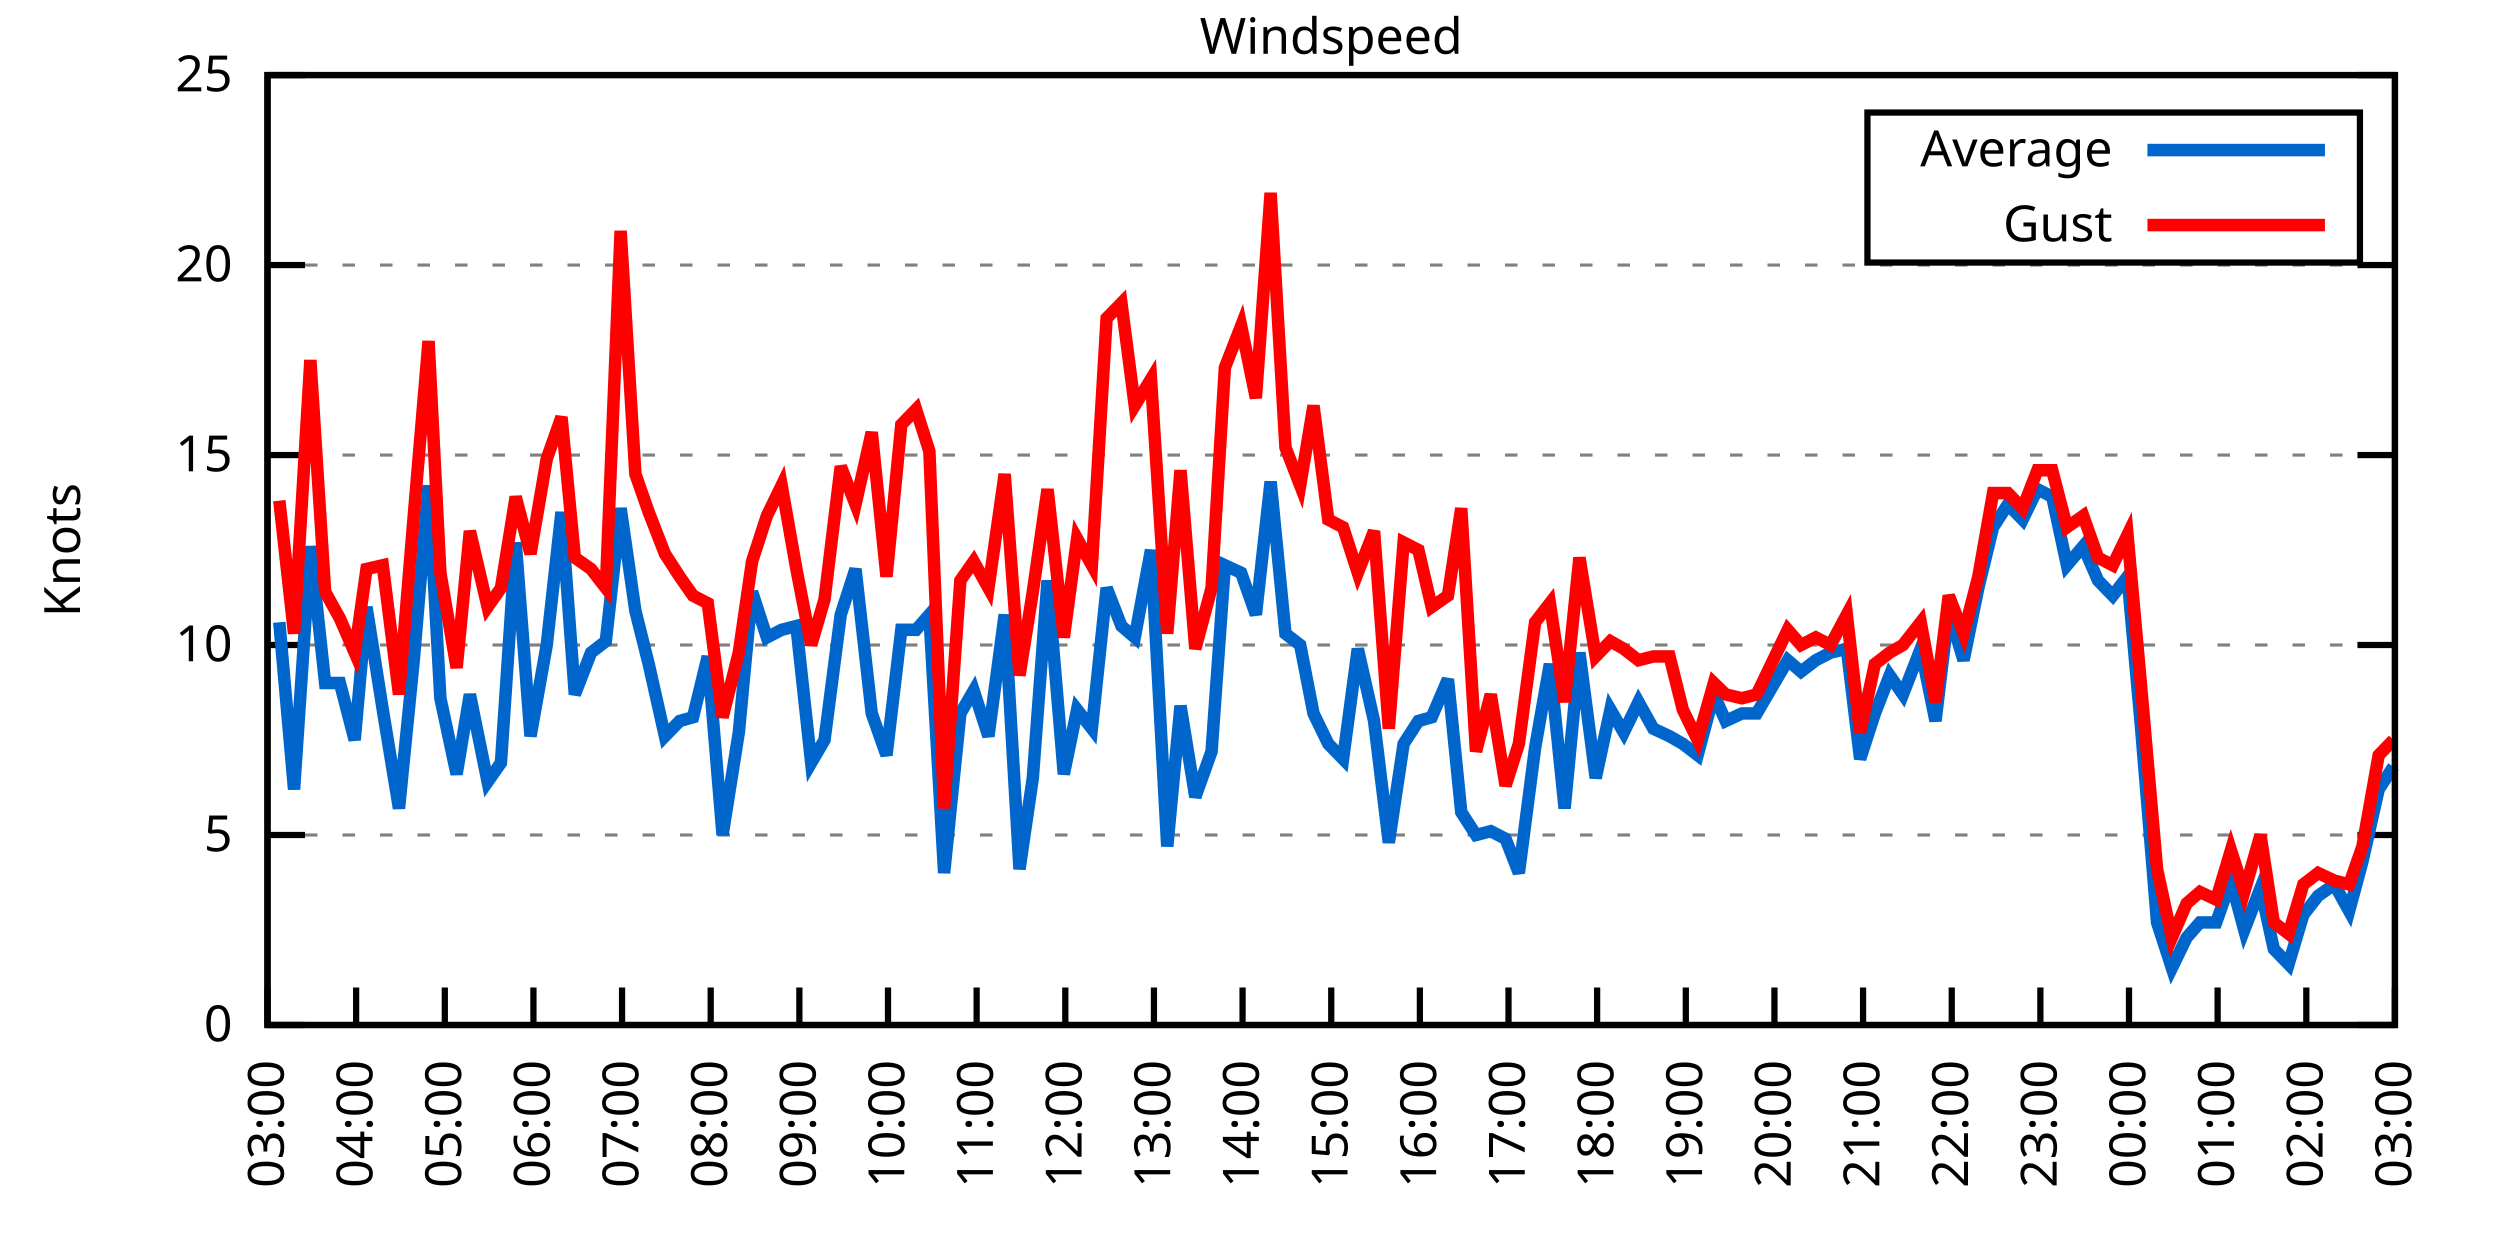
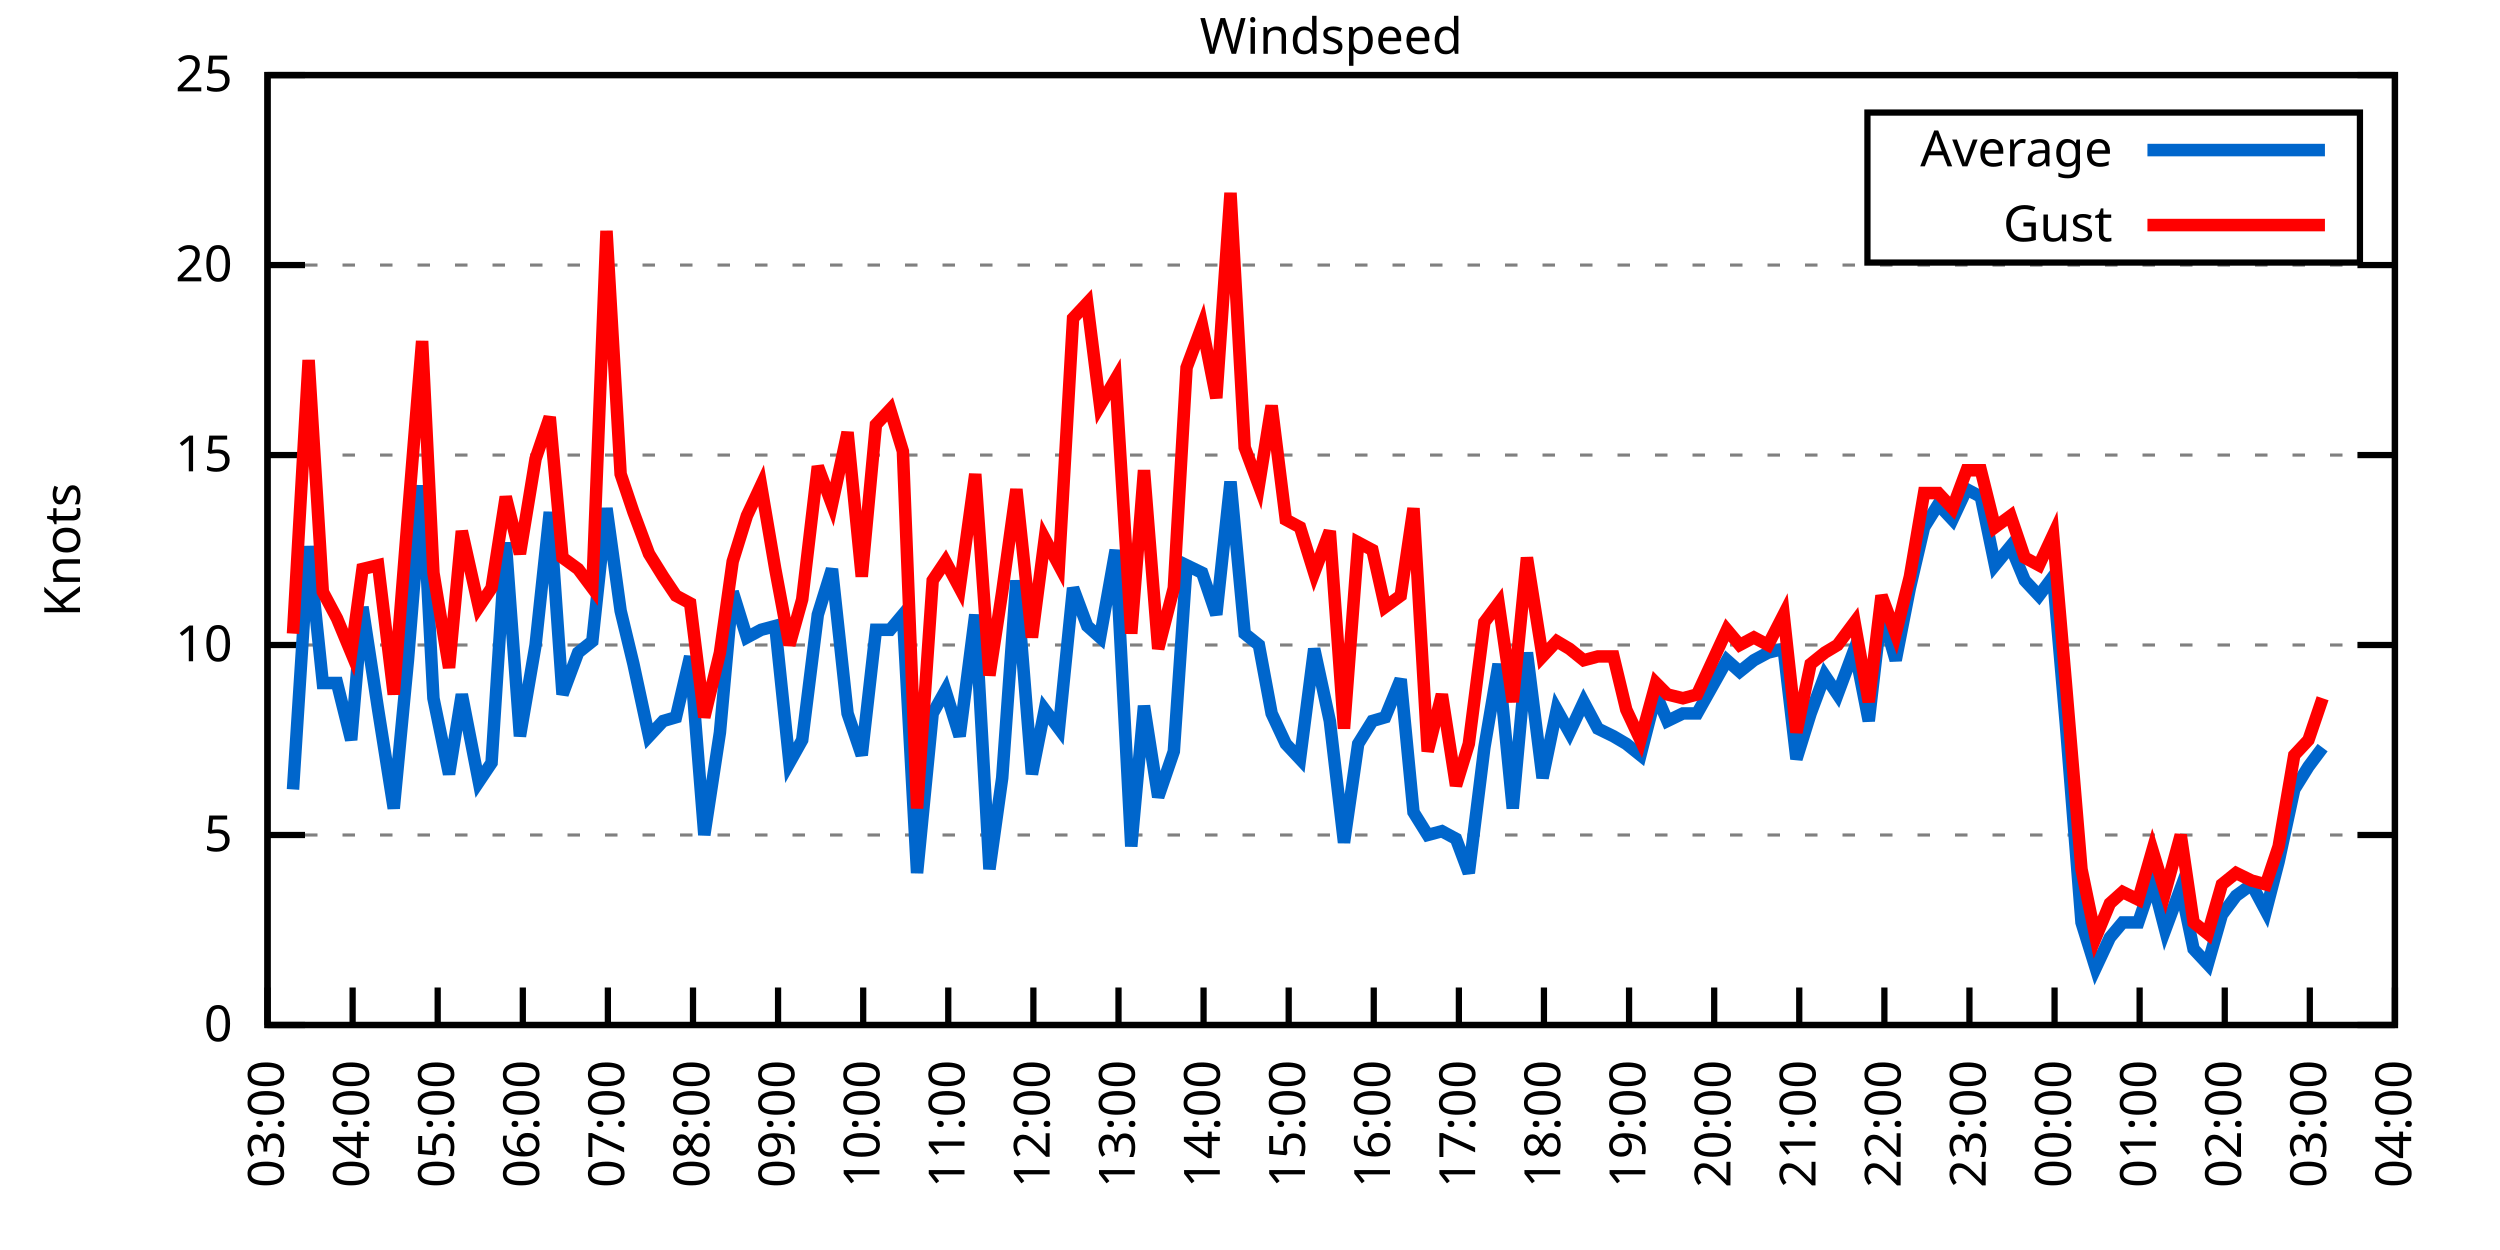
<svg xmlns="http://www.w3.org/2000/svg" xmlns:xlink="http://www.w3.org/1999/xlink" width="400" height="200" viewBox="0 0 400 200">
  <g id="gnuplot_canvas">
    <rect x="0" y="0" width="400" height="200" fill="none" />
    <defs>
      <circle id="gpDot" r="0.5" stroke-width="0.5" stroke="currentColor" />
      <path id="gpPt0" stroke-width="0.333" stroke="currentColor" d="M-1,0 h2 M0,-1 v2" />
      <path id="gpPt1" stroke-width="0.333" stroke="currentColor" d="M-1,-1 L1,1 M1,-1 L-1,1" />
      <path id="gpPt2" stroke-width="0.333" stroke="currentColor" d="M-1,0 L1,0 M0,-1 L0,1 M-1,-1 L1,1 M-1,1 L1,-1" />
      <rect id="gpPt3" stroke-width="0.333" stroke="currentColor" x="-1" y="-1" width="2" height="2" />
      <rect id="gpPt4" stroke-width="0.333" stroke="currentColor" fill="currentColor" x="-1" y="-1" width="2" height="2" />
      <circle id="gpPt5" stroke-width="0.333" stroke="currentColor" cx="0" cy="0" r="1" />
      <use xlink:href="#gpPt5" id="gpPt6" fill="currentColor" stroke="none" />
      <path id="gpPt7" stroke-width="0.333" stroke="currentColor" d="M0,-1.33 L-1.33,0.67 L1.33,0.67 z" />
      <use xlink:href="#gpPt7" id="gpPt8" fill="currentColor" stroke="none" />
      <use xlink:href="#gpPt7" id="gpPt9" stroke="currentColor" transform="rotate(180)" />
      <use xlink:href="#gpPt9" id="gpPt10" fill="currentColor" stroke="none" />
      <use xlink:href="#gpPt3" id="gpPt11" stroke="currentColor" transform="rotate(45)" />
      <use xlink:href="#gpPt11" id="gpPt12" fill="currentColor" stroke="none" />
      <path id="gpPt13" stroke-width="0.333" stroke="currentColor" d="M0,1.330 L1.265,0.411 L0.782,-1.067 L-0.782,-1.076 L-1.265,0.411 z" />
      <use xlink:href="#gpPt13" id="gpPt14" fill="currentColor" stroke="none" />
      <filter id="textbox" filterUnits="objectBoundingBox" x="0" y="0" height="1" width="1">
        <feFlood flood-color="white" flood-opacity="1" result="bgnd" />
        <feComposite in="SourceGraphic" in2="bgnd" operator="atop" />
      </filter>
      <filter id="greybox" filterUnits="objectBoundingBox" x="0" y="0" height="1" width="1">
        <feFlood flood-color="lightgrey" flood-opacity="1" result="grey" />
        <feComposite in="SourceGraphic" in2="grey" operator="atop" />
      </filter>
    </defs>
    <g fill="none" color="white" stroke="currentColor" stroke-width="1.00" stroke-linecap="butt" stroke-linejoin="miter">
</g>
    <g fill="none" color="black" stroke="currentColor" stroke-width="1.00" stroke-linecap="butt" stroke-linejoin="miter">
      <g stroke="none" shape-rendering="crispEdges">
        <polygon fill="rgb(255, 255, 255)" points="42.80,164.00 383.18,164.00 383.18,12.02 42.80,12.02 " />
      </g>
    </g>
    <g fill="none" color="black" stroke="currentColor" stroke-width="1.00" stroke-linecap="butt" stroke-linejoin="miter">
</g>
    <g fill="none" color="black" stroke="black" stroke-width="0.50" stroke-linecap="butt" stroke-linejoin="miter">
</g>
    <g fill="none" color="gray" stroke="currentColor" stroke-width="0.50" stroke-linecap="butt" stroke-linejoin="miter">
      <path stroke="gray" stroke-dasharray="2,4" class="gridline" d="M42.80,164.00 L383.19,164.00  " />
    </g>
    <g fill="none" color="gray" stroke="gray" stroke-width="1.00" stroke-linecap="butt" stroke-linejoin="miter">
</g>
    <g fill="none" color="black" stroke="currentColor" stroke-width="1.00" stroke-linecap="butt" stroke-linejoin="miter">
      <path stroke="black" d="M42.80,164.00 L48.80,164.00 M383.19,164.00 L377.19,164.00  " />
      <g transform="translate(37.20,166.60)" stroke="none" fill="black" font-family="Sans" font-size="8.00" text-anchor="end">
        <text>
          <tspan font-family="Sans"> 0</tspan>
        </text>
      </g>
    </g>
    <g fill="none" color="black" stroke="currentColor" stroke-width="1.00" stroke-linecap="butt" stroke-linejoin="miter">
</g>
    <g fill="none" color="black" stroke="black" stroke-width="0.50" stroke-linecap="butt" stroke-linejoin="miter">
</g>
    <g fill="none" color="gray" stroke="currentColor" stroke-width="0.50" stroke-linecap="butt" stroke-linejoin="miter">
      <path stroke="gray" stroke-dasharray="2,4" class="gridline" d="M42.80,133.60 L383.19,133.60  " />
    </g>
    <g fill="none" color="gray" stroke="gray" stroke-width="1.00" stroke-linecap="butt" stroke-linejoin="miter">
</g>
    <g fill="none" color="black" stroke="currentColor" stroke-width="1.00" stroke-linecap="butt" stroke-linejoin="miter">
      <path stroke="black" d="M42.80,133.60 L48.80,133.60 M383.19,133.60 L377.19,133.60  " />
      <g transform="translate(37.20,136.20)" stroke="none" fill="black" font-family="Sans" font-size="8.00" text-anchor="end">
        <text>
          <tspan font-family="Sans"> 5</tspan>
        </text>
      </g>
    </g>
    <g fill="none" color="black" stroke="currentColor" stroke-width="1.00" stroke-linecap="butt" stroke-linejoin="miter">
</g>
    <g fill="none" color="black" stroke="black" stroke-width="0.50" stroke-linecap="butt" stroke-linejoin="miter">
</g>
    <g fill="none" color="gray" stroke="currentColor" stroke-width="0.50" stroke-linecap="butt" stroke-linejoin="miter">
      <path stroke="gray" stroke-dasharray="2,4" class="gridline" d="M42.80,103.20 L383.19,103.20  " />
    </g>
    <g fill="none" color="gray" stroke="gray" stroke-width="1.00" stroke-linecap="butt" stroke-linejoin="miter">
</g>
    <g fill="none" color="black" stroke="currentColor" stroke-width="1.00" stroke-linecap="butt" stroke-linejoin="miter">
      <path stroke="black" d="M42.80,103.20 L48.80,103.20 M383.19,103.20 L377.19,103.20  " />
      <g transform="translate(37.20,105.80)" stroke="none" fill="black" font-family="Sans" font-size="8.00" text-anchor="end">
        <text>
          <tspan font-family="Sans"> 10</tspan>
        </text>
      </g>
    </g>
    <g fill="none" color="black" stroke="currentColor" stroke-width="1.00" stroke-linecap="butt" stroke-linejoin="miter">
</g>
    <g fill="none" color="black" stroke="black" stroke-width="0.50" stroke-linecap="butt" stroke-linejoin="miter">
</g>
    <g fill="none" color="gray" stroke="currentColor" stroke-width="0.50" stroke-linecap="butt" stroke-linejoin="miter">
      <path stroke="gray" stroke-dasharray="2,4" class="gridline" d="M42.80,72.81 L383.19,72.81  " />
    </g>
    <g fill="none" color="gray" stroke="gray" stroke-width="1.00" stroke-linecap="butt" stroke-linejoin="miter">
</g>
    <g fill="none" color="black" stroke="currentColor" stroke-width="1.00" stroke-linecap="butt" stroke-linejoin="miter">
      <path stroke="black" d="M42.80,72.81 L48.80,72.81 M383.19,72.81 L377.19,72.81  " />
      <g transform="translate(37.20,75.41)" stroke="none" fill="black" font-family="Sans" font-size="8.00" text-anchor="end">
        <text>
          <tspan font-family="Sans"> 15</tspan>
        </text>
      </g>
    </g>
    <g fill="none" color="black" stroke="currentColor" stroke-width="1.00" stroke-linecap="butt" stroke-linejoin="miter">
</g>
    <g fill="none" color="black" stroke="black" stroke-width="0.50" stroke-linecap="butt" stroke-linejoin="miter">
</g>
    <g fill="none" color="gray" stroke="currentColor" stroke-width="0.50" stroke-linecap="butt" stroke-linejoin="miter">
      <path stroke="gray" stroke-dasharray="2,4" class="gridline" d="M42.80,42.41 L383.19,42.41  " />
    </g>
    <g fill="none" color="gray" stroke="gray" stroke-width="1.00" stroke-linecap="butt" stroke-linejoin="miter">
</g>
    <g fill="none" color="black" stroke="currentColor" stroke-width="1.00" stroke-linecap="butt" stroke-linejoin="miter">
      <path stroke="black" d="M42.80,42.41 L48.80,42.41 M383.19,42.41 L377.19,42.41  " />
      <g transform="translate(37.20,45.01)" stroke="none" fill="black" font-family="Sans" font-size="8.00" text-anchor="end">
        <text>
          <tspan font-family="Sans"> 20</tspan>
        </text>
      </g>
    </g>
    <g fill="none" color="black" stroke="currentColor" stroke-width="1.00" stroke-linecap="butt" stroke-linejoin="miter">
</g>
    <g fill="none" color="black" stroke="black" stroke-width="0.50" stroke-linecap="butt" stroke-linejoin="miter">
</g>
    <g fill="none" color="gray" stroke="currentColor" stroke-width="0.50" stroke-linecap="butt" stroke-linejoin="miter">
      <path stroke="gray" stroke-dasharray="2,4" class="gridline" d="M42.80,12.01 L383.19,12.01  " />
    </g>
    <g fill="none" color="gray" stroke="gray" stroke-width="1.00" stroke-linecap="butt" stroke-linejoin="miter">
</g>
    <g fill="none" color="black" stroke="currentColor" stroke-width="1.00" stroke-linecap="butt" stroke-linejoin="miter">
      <path stroke="black" d="M42.80,12.01 L48.80,12.01 M383.19,12.01 L377.19,12.01  " />
      <g transform="translate(37.20,14.61)" stroke="none" fill="black" font-family="Sans" font-size="8.00" text-anchor="end">
        <text>
          <tspan font-family="Sans"> 25</tspan>
        </text>
      </g>
    </g>
    <g fill="none" color="black" stroke="currentColor" stroke-width="1.00" stroke-linecap="butt" stroke-linejoin="miter">
      <path stroke="black" d="M42.80,164.00 L42.80,158.00  " />
      <g transform="translate(45.40,169.60) rotate(270.00)" stroke="none" fill="black" font-family="Sans" font-size="8.00" text-anchor="end">
        <text>
          <tspan font-family="Sans">03:00</tspan>
        </text>
      </g>
    </g>
    <g fill="none" color="black" stroke="currentColor" stroke-width="1.00" stroke-linecap="butt" stroke-linejoin="miter">
-       <path stroke="black" d="M56.98,164.00 L56.98,158.00  " />
-       <g transform="translate(59.58,169.60) rotate(270.00)" stroke="none" fill="black" font-family="Sans" font-size="8.00" text-anchor="end">
+       <path stroke="black" d="M56.42,164.00 L56.42,158.00  " />
+       <g transform="translate(59.02,169.60) rotate(270.00)" stroke="none" fill="black" font-family="Sans" font-size="8.00" text-anchor="end">
        <text>
          <tspan font-family="Sans">04:00</tspan>
        </text>
      </g>
    </g>
    <g fill="none" color="black" stroke="currentColor" stroke-width="1.00" stroke-linecap="butt" stroke-linejoin="miter">
-       <path stroke="black" d="M71.17,164.00 L71.17,158.00  " />
-       <g transform="translate(73.77,169.60) rotate(270.00)" stroke="none" fill="black" font-family="Sans" font-size="8.00" text-anchor="end">
+       <path stroke="black" d="M70.03,164.00 L70.03,158.00  " />
+       <g transform="translate(72.63,169.60) rotate(270.00)" stroke="none" fill="black" font-family="Sans" font-size="8.00" text-anchor="end">
        <text>
          <tspan font-family="Sans">05:00</tspan>
        </text>
      </g>
    </g>
    <g fill="none" color="black" stroke="currentColor" stroke-width="1.00" stroke-linecap="butt" stroke-linejoin="miter">
-       <path stroke="black" d="M85.35,164.00 L85.35,158.00  " />
-       <g transform="translate(87.95,169.60) rotate(270.00)" stroke="none" fill="black" font-family="Sans" font-size="8.00" text-anchor="end">
+       <path stroke="black" d="M83.65,164.00 L83.65,158.00  " />
+       <g transform="translate(86.25,169.60) rotate(270.00)" stroke="none" fill="black" font-family="Sans" font-size="8.00" text-anchor="end">
        <text>
          <tspan font-family="Sans">06:00</tspan>
        </text>
      </g>
    </g>
    <g fill="none" color="black" stroke="currentColor" stroke-width="1.00" stroke-linecap="butt" stroke-linejoin="miter">
-       <path stroke="black" d="M99.53,164.00 L99.53,158.00  " />
-       <g transform="translate(102.13,169.60) rotate(270.00)" stroke="none" fill="black" font-family="Sans" font-size="8.00" text-anchor="end">
+       <path stroke="black" d="M97.26,164.00 L97.26,158.00  " />
+       <g transform="translate(99.86,169.60) rotate(270.00)" stroke="none" fill="black" font-family="Sans" font-size="8.00" text-anchor="end">
        <text>
          <tspan font-family="Sans">07:00</tspan>
        </text>
      </g>
    </g>
    <g fill="none" color="black" stroke="currentColor" stroke-width="1.00" stroke-linecap="butt" stroke-linejoin="miter">
-       <path stroke="black" d="M113.71,164.00 L113.71,158.00  " />
-       <g transform="translate(116.31,169.60) rotate(270.00)" stroke="none" fill="black" font-family="Sans" font-size="8.00" text-anchor="end">
+       <path stroke="black" d="M110.88,164.00 L110.88,158.00  " />
+       <g transform="translate(113.48,169.60) rotate(270.00)" stroke="none" fill="black" font-family="Sans" font-size="8.00" text-anchor="end">
        <text>
          <tspan font-family="Sans">08:00</tspan>
        </text>
      </g>
    </g>
    <g fill="none" color="black" stroke="currentColor" stroke-width="1.00" stroke-linecap="butt" stroke-linejoin="miter">
-       <path stroke="black" d="M127.90,164.00 L127.90,158.00  " />
-       <g transform="translate(130.50,169.60) rotate(270.00)" stroke="none" fill="black" font-family="Sans" font-size="8.00" text-anchor="end">
+       <path stroke="black" d="M124.49,164.00 L124.49,158.00  " />
+       <g transform="translate(127.09,169.60) rotate(270.00)" stroke="none" fill="black" font-family="Sans" font-size="8.00" text-anchor="end">
        <text>
          <tspan font-family="Sans">09:00</tspan>
        </text>
      </g>
    </g>
    <g fill="none" color="black" stroke="currentColor" stroke-width="1.00" stroke-linecap="butt" stroke-linejoin="miter">
-       <path stroke="black" d="M142.08,164.00 L142.08,158.00  " />
-       <g transform="translate(144.68,169.60) rotate(270.00)" stroke="none" fill="black" font-family="Sans" font-size="8.00" text-anchor="end">
+       <path stroke="black" d="M138.11,164.00 L138.11,158.00  " />
+       <g transform="translate(140.71,169.60) rotate(270.00)" stroke="none" fill="black" font-family="Sans" font-size="8.00" text-anchor="end">
        <text>
          <tspan font-family="Sans">10:00</tspan>
        </text>
      </g>
    </g>
    <g fill="none" color="black" stroke="currentColor" stroke-width="1.00" stroke-linecap="butt" stroke-linejoin="miter">
-       <path stroke="black" d="M156.26,164.00 L156.26,158.00  " />
-       <g transform="translate(158.86,169.60) rotate(270.00)" stroke="none" fill="black" font-family="Sans" font-size="8.00" text-anchor="end">
+       <path stroke="black" d="M151.72,164.00 L151.72,158.00  " />
+       <g transform="translate(154.32,169.60) rotate(270.00)" stroke="none" fill="black" font-family="Sans" font-size="8.00" text-anchor="end">
        <text>
          <tspan font-family="Sans">11:00</tspan>
        </text>
      </g>
    </g>
    <g fill="none" color="black" stroke="currentColor" stroke-width="1.00" stroke-linecap="butt" stroke-linejoin="miter">
-       <path stroke="black" d="M170.45,164.00 L170.45,158.00  " />
-       <g transform="translate(173.05,169.60) rotate(270.00)" stroke="none" fill="black" font-family="Sans" font-size="8.00" text-anchor="end">
+       <path stroke="black" d="M165.34,164.00 L165.34,158.00  " />
+       <g transform="translate(167.94,169.60) rotate(270.00)" stroke="none" fill="black" font-family="Sans" font-size="8.00" text-anchor="end">
        <text>
          <tspan font-family="Sans">12:00</tspan>
        </text>
      </g>
    </g>
    <g fill="none" color="black" stroke="currentColor" stroke-width="1.00" stroke-linecap="butt" stroke-linejoin="miter">
-       <path stroke="black" d="M184.63,164.00 L184.63,158.00  " />
-       <g transform="translate(187.23,169.60) rotate(270.00)" stroke="none" fill="black" font-family="Sans" font-size="8.00" text-anchor="end">
+       <path stroke="black" d="M178.96,164.00 L178.96,158.00  " />
+       <g transform="translate(181.56,169.60) rotate(270.00)" stroke="none" fill="black" font-family="Sans" font-size="8.00" text-anchor="end">
        <text>
          <tspan font-family="Sans">13:00</tspan>
        </text>
      </g>
    </g>
    <g fill="none" color="black" stroke="currentColor" stroke-width="1.00" stroke-linecap="butt" stroke-linejoin="miter">
-       <path stroke="black" d="M198.81,164.00 L198.81,158.00  " />
-       <g transform="translate(201.41,169.60) rotate(270.00)" stroke="none" fill="black" font-family="Sans" font-size="8.00" text-anchor="end">
+       <path stroke="black" d="M192.57,164.00 L192.57,158.00  " />
+       <g transform="translate(195.17,169.60) rotate(270.00)" stroke="none" fill="black" font-family="Sans" font-size="8.00" text-anchor="end">
        <text>
          <tspan font-family="Sans">14:00</tspan>
        </text>
      </g>
    </g>
    <g fill="none" color="black" stroke="currentColor" stroke-width="1.00" stroke-linecap="butt" stroke-linejoin="miter">
-       <path stroke="black" d="M213.00,164.00 L213.00,158.00  " />
-       <g transform="translate(215.60,169.60) rotate(270.00)" stroke="none" fill="black" font-family="Sans" font-size="8.00" text-anchor="end">
+       <path stroke="black" d="M206.19,164.00 L206.19,158.00  " />
+       <g transform="translate(208.79,169.60) rotate(270.00)" stroke="none" fill="black" font-family="Sans" font-size="8.00" text-anchor="end">
        <text>
          <tspan font-family="Sans">15:00</tspan>
        </text>
      </g>
    </g>
    <g fill="none" color="black" stroke="currentColor" stroke-width="1.00" stroke-linecap="butt" stroke-linejoin="miter">
-       <path stroke="black" d="M227.18,164.00 L227.18,158.00  " />
-       <g transform="translate(229.78,169.60) rotate(270.00)" stroke="none" fill="black" font-family="Sans" font-size="8.00" text-anchor="end">
+       <path stroke="black" d="M219.80,164.00 L219.80,158.00  " />
+       <g transform="translate(222.40,169.60) rotate(270.00)" stroke="none" fill="black" font-family="Sans" font-size="8.00" text-anchor="end">
        <text>
          <tspan font-family="Sans">16:00</tspan>
        </text>
      </g>
    </g>
    <g fill="none" color="black" stroke="currentColor" stroke-width="1.00" stroke-linecap="butt" stroke-linejoin="miter">
-       <path stroke="black" d="M241.36,164.00 L241.36,158.00  " />
-       <g transform="translate(243.96,169.60) rotate(270.00)" stroke="none" fill="black" font-family="Sans" font-size="8.00" text-anchor="end">
+       <path stroke="black" d="M233.42,164.00 L233.42,158.00  " />
+       <g transform="translate(236.02,169.60) rotate(270.00)" stroke="none" fill="black" font-family="Sans" font-size="8.00" text-anchor="end">
        <text>
          <tspan font-family="Sans">17:00</tspan>
        </text>
      </g>
    </g>
    <g fill="none" color="black" stroke="currentColor" stroke-width="1.00" stroke-linecap="butt" stroke-linejoin="miter">
-       <path stroke="black" d="M255.54,164.00 L255.54,158.00  " />
-       <g transform="translate(258.14,169.60) rotate(270.00)" stroke="none" fill="black" font-family="Sans" font-size="8.00" text-anchor="end">
+       <path stroke="black" d="M247.03,164.00 L247.03,158.00  " />
+       <g transform="translate(249.63,169.60) rotate(270.00)" stroke="none" fill="black" font-family="Sans" font-size="8.00" text-anchor="end">
        <text>
          <tspan font-family="Sans">18:00</tspan>
        </text>
      </g>
    </g>
    <g fill="none" color="black" stroke="currentColor" stroke-width="1.00" stroke-linecap="butt" stroke-linejoin="miter">
-       <path stroke="black" d="M269.73,164.00 L269.73,158.00  " />
-       <g transform="translate(272.33,169.60) rotate(270.00)" stroke="none" fill="black" font-family="Sans" font-size="8.00" text-anchor="end">
+       <path stroke="black" d="M260.65,164.00 L260.65,158.00  " />
+       <g transform="translate(263.25,169.60) rotate(270.00)" stroke="none" fill="black" font-family="Sans" font-size="8.00" text-anchor="end">
        <text>
          <tspan font-family="Sans">19:00</tspan>
        </text>
      </g>
    </g>
    <g fill="none" color="black" stroke="currentColor" stroke-width="1.00" stroke-linecap="butt" stroke-linejoin="miter">
-       <path stroke="black" d="M283.91,164.00 L283.91,158.00  " />
-       <g transform="translate(286.51,169.60) rotate(270.00)" stroke="none" fill="black" font-family="Sans" font-size="8.00" text-anchor="end">
+       <path stroke="black" d="M274.27,164.00 L274.27,158.00  " />
+       <g transform="translate(276.87,169.60) rotate(270.00)" stroke="none" fill="black" font-family="Sans" font-size="8.00" text-anchor="end">
        <text>
          <tspan font-family="Sans">20:00</tspan>
        </text>
      </g>
    </g>
    <g fill="none" color="black" stroke="currentColor" stroke-width="1.00" stroke-linecap="butt" stroke-linejoin="miter">
-       <path stroke="black" d="M298.09,164.00 L298.09,158.00  " />
-       <g transform="translate(300.69,169.60) rotate(270.00)" stroke="none" fill="black" font-family="Sans" font-size="8.00" text-anchor="end">
+       <path stroke="black" d="M287.88,164.00 L287.88,158.00  " />
+       <g transform="translate(290.48,169.60) rotate(270.00)" stroke="none" fill="black" font-family="Sans" font-size="8.00" text-anchor="end">
        <text>
          <tspan font-family="Sans">21:00</tspan>
        </text>
      </g>
    </g>
    <g fill="none" color="black" stroke="currentColor" stroke-width="1.00" stroke-linecap="butt" stroke-linejoin="miter">
-       <path stroke="black" d="M312.28,164.00 L312.28,158.00  " />
-       <g transform="translate(314.88,169.60) rotate(270.00)" stroke="none" fill="black" font-family="Sans" font-size="8.00" text-anchor="end">
+       <path stroke="black" d="M301.50,164.00 L301.50,158.00  " />
+       <g transform="translate(304.10,169.60) rotate(270.00)" stroke="none" fill="black" font-family="Sans" font-size="8.00" text-anchor="end">
        <text>
          <tspan font-family="Sans">22:00</tspan>
        </text>
      </g>
    </g>
    <g fill="none" color="black" stroke="currentColor" stroke-width="1.00" stroke-linecap="butt" stroke-linejoin="miter">
-       <path stroke="black" d="M326.46,164.00 L326.46,158.00  " />
-       <g transform="translate(329.06,169.60) rotate(270.00)" stroke="none" fill="black" font-family="Sans" font-size="8.00" text-anchor="end">
+       <path stroke="black" d="M315.11,164.00 L315.11,158.00  " />
+       <g transform="translate(317.71,169.60) rotate(270.00)" stroke="none" fill="black" font-family="Sans" font-size="8.00" text-anchor="end">
        <text>
          <tspan font-family="Sans">23:00</tspan>
        </text>
      </g>
    </g>
    <g fill="none" color="black" stroke="currentColor" stroke-width="1.00" stroke-linecap="butt" stroke-linejoin="miter">
-       <path stroke="black" d="M340.64,164.00 L340.64,158.00  " />
-       <g transform="translate(343.24,169.60) rotate(270.00)" stroke="none" fill="black" font-family="Sans" font-size="8.00" text-anchor="end">
+       <path stroke="black" d="M328.73,164.00 L328.73,158.00  " />
+       <g transform="translate(331.33,169.60) rotate(270.00)" stroke="none" fill="black" font-family="Sans" font-size="8.00" text-anchor="end">
        <text>
          <tspan font-family="Sans">00:00</tspan>
        </text>
      </g>
    </g>
    <g fill="none" color="black" stroke="currentColor" stroke-width="1.00" stroke-linecap="butt" stroke-linejoin="miter">
-       <path stroke="black" d="M354.82,164.00 L354.82,158.00  " />
-       <g transform="translate(357.42,169.60) rotate(270.00)" stroke="none" fill="black" font-family="Sans" font-size="8.00" text-anchor="end">
+       <path stroke="black" d="M342.34,164.00 L342.34,158.00  " />
+       <g transform="translate(344.94,169.60) rotate(270.00)" stroke="none" fill="black" font-family="Sans" font-size="8.00" text-anchor="end">
        <text>
          <tspan font-family="Sans">01:00</tspan>
        </text>
      </g>
    </g>
    <g fill="none" color="black" stroke="currentColor" stroke-width="1.00" stroke-linecap="butt" stroke-linejoin="miter">
-       <path stroke="black" d="M369.01,164.00 L369.01,158.00  " />
-       <g transform="translate(371.61,169.60) rotate(270.00)" stroke="none" fill="black" font-family="Sans" font-size="8.00" text-anchor="end">
+       <path stroke="black" d="M355.96,164.00 L355.96,158.00  " />
+       <g transform="translate(358.56,169.60) rotate(270.00)" stroke="none" fill="black" font-family="Sans" font-size="8.00" text-anchor="end">
        <text>
          <tspan font-family="Sans">02:00</tspan>
+         </text>
+       </g>
+     </g>
+     <g fill="none" color="black" stroke="currentColor" stroke-width="1.00" stroke-linecap="butt" stroke-linejoin="miter">
+       <path stroke="black" d="M369.57,164.00 L369.57,158.00  " />
+       <g transform="translate(372.17,169.60) rotate(270.00)" stroke="none" fill="black" font-family="Sans" font-size="8.00" text-anchor="end">
+         <text>
+           <tspan font-family="Sans">03:00</tspan>
        </text>
      </g>
    </g>
    <g fill="none" color="black" stroke="currentColor" stroke-width="1.00" stroke-linecap="butt" stroke-linejoin="miter">
      <path stroke="black" d="M383.19,164.00 L383.19,158.00  " />
      <g transform="translate(385.79,169.60) rotate(270.00)" stroke="none" fill="black" font-family="Sans" font-size="8.00" text-anchor="end">
        <text>
-           <tspan font-family="Sans">03:00</tspan>
+           <tspan font-family="Sans">04:00</tspan>
        </text>
      </g>
    </g>
    <g fill="none" color="black" stroke="currentColor" stroke-width="1.00" stroke-linecap="butt" stroke-linejoin="miter">
</g>
    <g fill="none" color="black" stroke="currentColor" stroke-width="1.00" stroke-linecap="butt" stroke-linejoin="miter">
      <path stroke="black" d="M42.80,12.01 L42.80,164.00 L383.19,164.00 L383.19,12.01 L42.80,12.01 Z  " />
    </g>
    <g fill="none" color="black" stroke="currentColor" stroke-width="1.00" stroke-linecap="butt" stroke-linejoin="miter">
</g>
    <g fill="none" color="black" stroke="currentColor" stroke-width="1.00" stroke-linecap="butt" stroke-linejoin="miter">
      <path stroke="black" d="M298.79,42.01 L298.79,18.01 L377.59,18.01 L377.59,42.01 L298.79,42.01 Z  " />
    </g>
    <g id="Windspeed_plot_1">
      <g fill="none" color="white" stroke="black" stroke-width="2.00" stroke-linecap="butt" stroke-linejoin="miter">
</g>
      <g fill="none" color="black" stroke="currentColor" stroke-width="2.00" stroke-linecap="butt" stroke-linejoin="miter">
        <g transform="translate(337.99,26.61)" stroke="none" fill="black" font-family="Sans" font-size="8.00" text-anchor="end">
          <text>
            <tspan font-family="Sans">Average</tspan>
          </text>
        </g>
      </g>
      <g fill="none" color="black" stroke="currentColor" stroke-width="2.00" stroke-linecap="butt" stroke-linejoin="miter">
-         <path stroke="rgb(  0, 102, 204)" d="M343.59,24.01 L371.99,24.01 M44.69,99.56 L47.05,126.31 L49.66,87.40 L52.02,109.28 L54.38,109.28 L56.75,118.40   L58.64,97.12 L61.24,113.54 L63.84,129.35 L66.20,105.64 L68.57,77.67 L70.46,111.72 L73.06,123.87 L75.18,111.11   L78.02,125.09 L80.15,122.05 L82.51,86.79 L84.88,117.80 L87.48,103.20 L89.84,81.93 L91.97,111.11 L94.57,104.42   L96.93,102.60 L99.30,81.32 L101.66,97.73 L103.79,106.24 L106.39,117.80 L108.75,115.36 L110.88,114.76 L113.24,105.03   L115.61,133.60 L118.21,117.19 L120.33,94.69 L122.70,101.99 L125.06,100.77 L127.42,100.16 L129.79,122.05 L131.92,118.40   L134.52,98.34 L136.88,91.04 L139.48,114.15 L141.84,120.83 L144.21,100.77 L146.57,100.77 L148.70,98.34 L151.06,139.68   L153.66,114.15 L155.79,110.50 L158.15,117.80 L160.75,98.34 L163.12,139.07 L165.25,124.48 L167.61,92.87 L170.21,123.87   L172.34,113.54 L174.70,116.58 L177.06,94.08 L179.43,100.16 L181.56,101.99 L184.16,88.00 L186.76,135.43 L188.88,112.93   L191.25,127.52 L193.85,120.23 L195.98,90.44 L198.58,91.65 L200.94,98.34 L203.30,77.06 L205.67,101.38 L208.03,103.20   L210.16,114.15 L212.52,119.01 L214.89,121.44 L217.25,103.81 L219.85,115.36 L222.21,134.82 L224.58,119.01 L226.94,115.36   L229.07,114.76 L231.67,108.68 L233.80,129.95 L236.16,133.60 L238.52,132.99 L240.89,134.21 L243.02,139.68 L245.62,119.62   L247.98,106.24 L250.34,129.35 L252.71,104.42 L255.31,124.48 L257.67,113.54 L259.80,117.19 L262.16,112.32 L264.53,116.58   L267.13,117.80 L269.25,119.01 L271.62,120.83 L274.22,111.11 L276.11,115.36 L278.71,114.15 L281.07,114.15 L286.04,105.64   L288.16,107.46 L290.53,105.64 L292.89,104.42 L295.49,103.81 L297.62,121.44 L299.98,114.15 L302.35,108.07 L304.47,111.11   L307.31,103.81 L309.68,115.36 L311.80,97.73 L314.17,105.64 L316.53,94.08 L318.89,84.36 L321.26,80.71 L323.62,83.14   L325.99,78.28 L328.35,79.49 L330.71,90.44 L333.31,87.40 L335.68,92.87 L338.04,95.30 L340.40,92.26 L342.53,115.97   L345.13,147.59 L347.50,154.88 L349.86,150.02 L351.99,147.59 L354.59,147.59 L356.95,140.90 L359.08,148.80 L361.68,142.11   L363.81,151.84 L366.17,154.27 L368.53,146.37 L370.90,143.33 L373.50,141.51 L375.86,145.76 L377.99,137.86 L380.59,126.31   L382.95,122.66  " />
+         <path stroke="rgb(  0, 102, 204)" d="M343.59,24.01 L371.99,24.01 M46.88,126.31 L49.38,87.40 L51.65,109.28 L53.92,109.28 L56.19,118.40 L58.00,97.12   L60.50,113.54 L63.00,129.35 L65.27,105.64 L67.54,77.67 L69.35,111.72 L71.85,123.87 L73.89,111.11 L76.61,125.09   L78.65,122.05 L80.92,86.79 L83.19,117.80 L85.69,103.20 L87.96,81.93 L90.00,111.11 L92.50,104.42 L94.77,102.60   L97.04,81.32 L99.30,97.73 L101.35,106.24 L103.84,117.80 L106.11,115.36 L108.15,114.76 L110.42,105.03 L112.69,133.60   L115.19,117.19 L117.23,94.69 L119.50,101.99 L121.77,100.77 L124.04,100.16 L126.31,122.05 L128.35,118.40 L130.85,98.34   L133.12,91.04 L135.61,114.15 L137.88,120.83 L140.15,100.77 L142.42,100.77 L144.46,98.34 L146.73,139.68 L149.23,114.15   L151.27,110.50 L153.54,117.80 L156.04,98.34 L158.31,139.07 L160.35,124.48 L162.62,92.87 L165.11,123.87 L167.16,113.54   L169.43,116.58 L171.69,94.08 L173.96,100.16 L176.01,101.99 L178.50,88.00 L181.00,135.43 L183.04,112.93 L185.31,127.52   L187.81,120.23 L189.85,90.44 L192.34,91.65 L194.61,98.34 L196.88,77.06 L199.15,101.38 L201.42,103.20 L203.46,114.15   L205.73,119.01 L208.00,121.44 L210.27,103.81 L212.77,115.36 L215.04,134.82 L217.31,119.01 L219.58,115.36 L221.62,114.76   L224.11,108.68 L226.16,129.95 L228.43,133.60 L230.70,132.99 L232.96,134.21 L235.01,139.68 L237.50,119.62 L239.77,106.24   L242.04,129.35 L244.31,104.42 L246.81,124.48 L249.08,113.54 L251.12,117.19 L253.39,112.32 L255.66,116.58 L258.15,117.80   L260.20,119.01 L262.47,120.83 L264.96,111.11 L266.78,115.36 L269.27,114.15 L271.54,114.15 L276.31,105.64 L278.35,107.46   L280.62,105.64 L282.89,104.42 L285.38,103.81 L287.43,121.44 L289.70,114.15 L291.97,108.07 L294.01,111.11 L296.73,103.81   L299.00,115.36 L301.04,97.73 L303.31,105.64 L305.58,94.08 L307.85,84.36 L310.12,80.71 L312.39,83.14 L314.66,78.28   L316.93,79.49 L319.20,90.44 L321.69,87.40 L323.96,92.87 L326.23,95.30 L328.50,92.26 L330.54,115.97 L333.04,147.59   L335.31,154.88 L337.58,150.02 L339.62,147.59 L342.12,147.59 L344.39,140.90 L346.43,148.80 L348.92,142.11 L350.97,151.84   L353.24,154.27 L355.50,146.37 L357.77,143.33 L360.27,141.51 L362.54,145.76 L364.58,137.86 L367.08,126.31 L369.35,122.66   L371.62,119.62  " />
      </g>
    </g>
    <g id="Windspeed_plot_2">
      <g fill="none" color="black" stroke="currentColor" stroke-width="2.00" stroke-linecap="butt" stroke-linejoin="miter">
        <g transform="translate(337.99,38.61)" stroke="none" fill="black" font-family="Sans" font-size="8.00" text-anchor="end">
          <text>
            <tspan font-family="Sans">Gust</tspan>
          </text>
        </g>
      </g>
      <g fill="none" color="black" stroke="currentColor" stroke-width="2.00" stroke-linecap="butt" stroke-linejoin="miter">
-         <path stroke="rgb(255,   0,   0)" d="M343.59,36.01 L371.99,36.01 M44.69,80.10 L47.05,101.38 L49.66,57.61 L52.02,94.69 L54.38,98.95 L56.75,104.42   L58.64,91.04 L61.24,90.44 L63.84,111.11 L66.20,82.53 L68.57,54.57 L70.46,91.65 L73.06,106.85 L75.18,84.97   L78.02,97.12 L80.15,94.08 L82.51,79.49 L84.88,88.61 L87.48,73.41 L89.84,66.73 L91.97,89.22 L94.57,91.04   L96.93,94.08 L99.30,36.94 L101.66,75.85 L103.79,81.93 L106.39,88.61 L108.75,92.26 L110.88,95.30 L113.24,96.52   L115.61,114.76 L118.21,104.42 L120.33,89.83 L122.70,82.53 L125.06,77.67 L127.42,91.04 L129.79,103.20 L131.92,95.91   L134.52,74.63 L136.88,80.71 L139.48,69.16 L141.84,92.26 L144.21,67.94 L146.57,65.51 L148.70,72.20 L151.06,129.35   L153.66,92.87 L155.79,89.83 L158.15,94.08 L160.75,75.85 L163.12,108.07 L165.25,94.69 L167.61,78.28 L170.21,101.99   L172.34,86.18 L174.70,90.44 L177.06,50.92 L179.43,48.49 L181.56,64.90 L184.16,60.65 L186.76,101.38 L188.88,75.24   L191.25,103.81 L193.85,94.08 L195.98,58.82 L198.58,52.14 L200.94,63.69 L203.30,30.86 L205.67,71.59 L208.03,77.67   L210.16,64.90 L212.52,83.14 L214.89,84.36 L217.25,91.65 L219.85,84.97 L222.21,116.58 L224.58,86.79 L226.94,88.00   L229.07,97.12 L231.67,95.30 L233.80,81.32 L236.16,120.23 L238.52,111.11 L240.89,125.70 L243.02,119.01 L245.62,99.56   L247.98,96.52 L250.34,112.32 L252.71,89.22 L255.31,105.03 L257.67,102.60 L259.80,103.81 L262.16,105.64 L264.53,105.03   L267.13,105.03 L269.25,113.54 L271.62,118.40 L274.22,109.28 L276.11,111.11 L278.71,111.72 L281.07,111.11 L286.04,100.77   L288.16,103.20 L290.53,101.99 L292.89,103.20 L295.49,98.34 L297.62,117.19 L299.98,106.24 L302.35,104.42 L304.47,103.20   L307.31,99.56 L309.68,112.32 L311.80,95.30 L314.17,101.38 L316.53,92.26 L318.89,78.89 L321.26,78.89 L323.62,81.32   L325.99,75.24 L328.35,75.24 L330.71,84.36 L333.31,82.53 L335.68,89.22 L338.04,90.44 L340.40,85.57 L342.53,109.28   L345.13,139.07 L347.50,150.02 L349.86,144.55 L351.99,142.72 L354.59,143.94 L356.95,136.03 L359.08,142.72 L361.68,133.60   L363.81,147.59 L366.17,149.41 L368.53,141.51 L370.90,139.68 L373.50,140.90 L375.86,141.51 L377.99,135.43 L380.59,120.83   L382.95,118.40  " />
+         <path stroke="rgb(255,   0,   0)" d="M343.59,36.01 L371.99,36.01 M46.88,101.38 L49.38,57.61 L51.65,94.69 L53.92,98.95 L56.19,104.42 L58.00,91.04   L60.50,90.44 L63.00,111.11 L65.27,82.53 L67.54,54.57 L69.35,91.65 L71.85,106.85 L73.89,84.97 L76.61,97.12   L78.65,94.08 L80.92,79.49 L83.19,88.61 L85.69,73.41 L87.96,66.73 L90.00,89.22 L92.50,91.04 L94.77,94.08   L97.04,36.94 L99.30,75.85 L101.35,81.93 L103.84,88.61 L106.11,92.26 L108.15,95.30 L110.42,96.52 L112.69,114.76   L115.19,104.42 L117.23,89.83 L119.50,82.53 L121.77,77.67 L124.04,91.04 L126.31,103.20 L128.35,95.91 L130.85,74.63   L133.12,80.71 L135.61,69.16 L137.88,92.26 L140.15,67.94 L142.42,65.51 L144.46,72.20 L146.73,129.35 L149.23,92.87   L151.27,89.83 L153.54,94.08 L156.04,75.85 L158.31,108.07 L160.35,94.69 L162.62,78.28 L165.11,101.99 L167.16,86.18   L169.43,90.44 L171.69,50.92 L173.96,48.49 L176.01,64.90 L178.50,60.65 L181.00,101.38 L183.04,75.24 L185.31,103.81   L187.81,94.08 L189.85,58.82 L192.34,52.14 L194.61,63.69 L196.88,30.86 L199.15,71.59 L201.42,77.67 L203.46,64.90   L205.73,83.14 L208.00,84.36 L210.27,91.65 L212.77,84.97 L215.04,116.58 L217.31,86.79 L219.58,88.00 L221.62,97.12   L224.11,95.30 L226.16,81.32 L228.43,120.23 L230.70,111.11 L232.96,125.70 L235.01,119.01 L237.50,99.56 L239.77,96.52   L242.04,112.32 L244.31,89.22 L246.81,105.03 L249.08,102.60 L251.12,103.81 L253.39,105.64 L255.66,105.03 L258.15,105.03   L260.20,113.54 L262.47,118.40 L264.96,109.28 L266.78,111.11 L269.27,111.72 L271.54,111.11 L276.31,100.77 L278.35,103.20   L280.62,101.99 L282.89,103.20 L285.38,98.34 L287.43,117.19 L289.70,106.24 L291.97,104.42 L294.01,103.20 L296.73,99.56   L299.00,112.32 L301.04,95.30 L303.31,101.38 L305.58,92.26 L307.85,78.89 L310.12,78.89 L312.39,81.32 L314.66,75.24   L316.93,75.24 L319.20,84.36 L321.69,82.53 L323.96,89.22 L326.23,90.44 L328.50,85.57 L330.54,109.28 L333.04,139.07   L335.31,150.02 L337.58,144.55 L339.62,142.72 L342.12,143.94 L344.39,136.03 L346.43,142.72 L348.92,133.60 L350.97,147.59   L353.24,149.41 L355.50,141.51 L357.77,139.68 L360.27,140.90 L362.54,141.51 L364.58,135.43 L367.08,120.83 L369.35,118.40   L371.62,111.72  " />
      </g>
    </g>
    <g fill="none" color="black" stroke="currentColor" stroke-width="2.00" stroke-linecap="butt" stroke-linejoin="miter">
</g>
    <g fill="none" color="black" stroke="black" stroke-width="1.00" stroke-linecap="butt" stroke-linejoin="miter">
</g>
    <g fill="none" color="black" stroke="currentColor" stroke-width="1.00" stroke-linecap="butt" stroke-linejoin="miter">
      <path stroke="black" d="M42.80,12.01 L42.80,164.00 L383.19,164.00 L383.19,12.01 L42.80,12.01 Z  " />
      <g transform="translate(12.80,88.01) rotate(270.00)" stroke="none" fill="black" font-family="Sans" font-size="8.00" text-anchor="middle">
        <text>
          <tspan font-family="Sans">Knots</tspan>
        </text>
      </g>
    </g>
    <g fill="none" color="black" stroke="currentColor" stroke-width="1.00" stroke-linecap="butt" stroke-linejoin="miter">
</g>
    <g fill="none" color="black" stroke="currentColor" stroke-width="1.00" stroke-linecap="butt" stroke-linejoin="miter">
      <g transform="translate(212.99,8.61)" stroke="none" fill="black" font-family="Sans" font-size="8.00" text-anchor="middle">
        <text>
          <tspan font-family="Sans">Windspeed</tspan>
        </text>
      </g>
    </g>
    <g fill="none" color="black" stroke="currentColor" stroke-width="1.00" stroke-linecap="butt" stroke-linejoin="miter">
</g>
  </g>
</svg>
